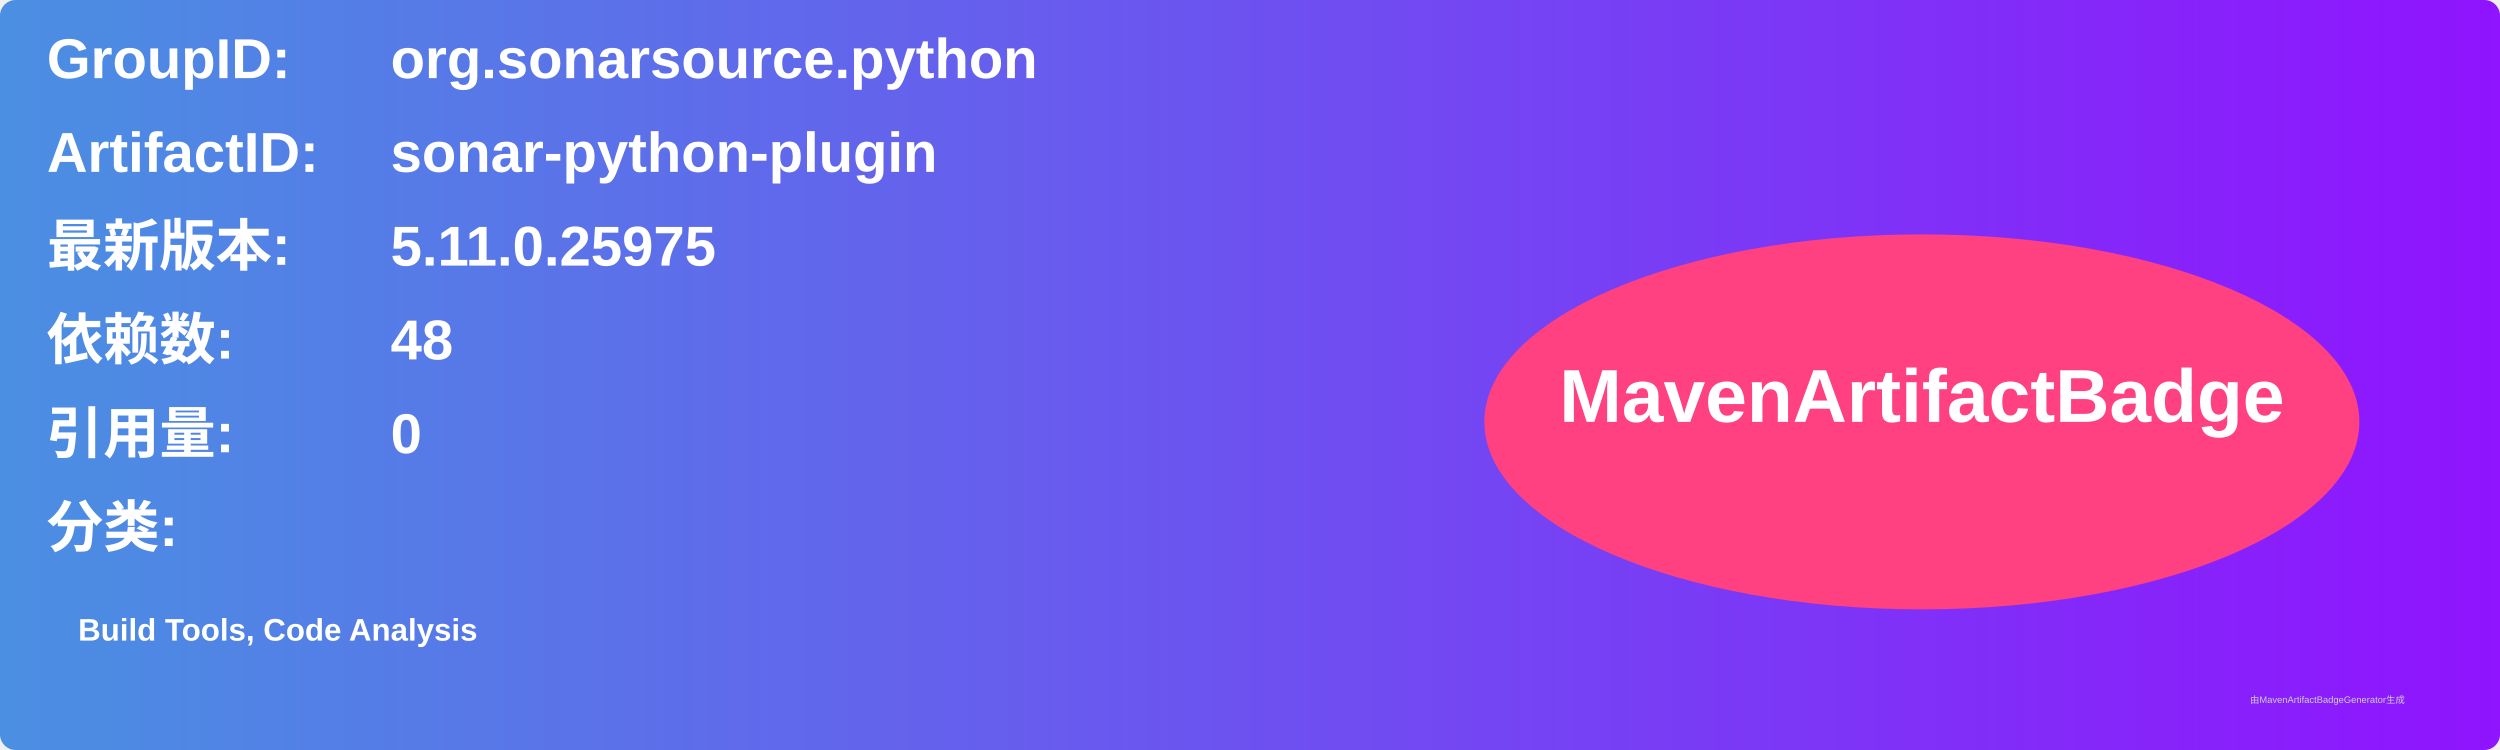
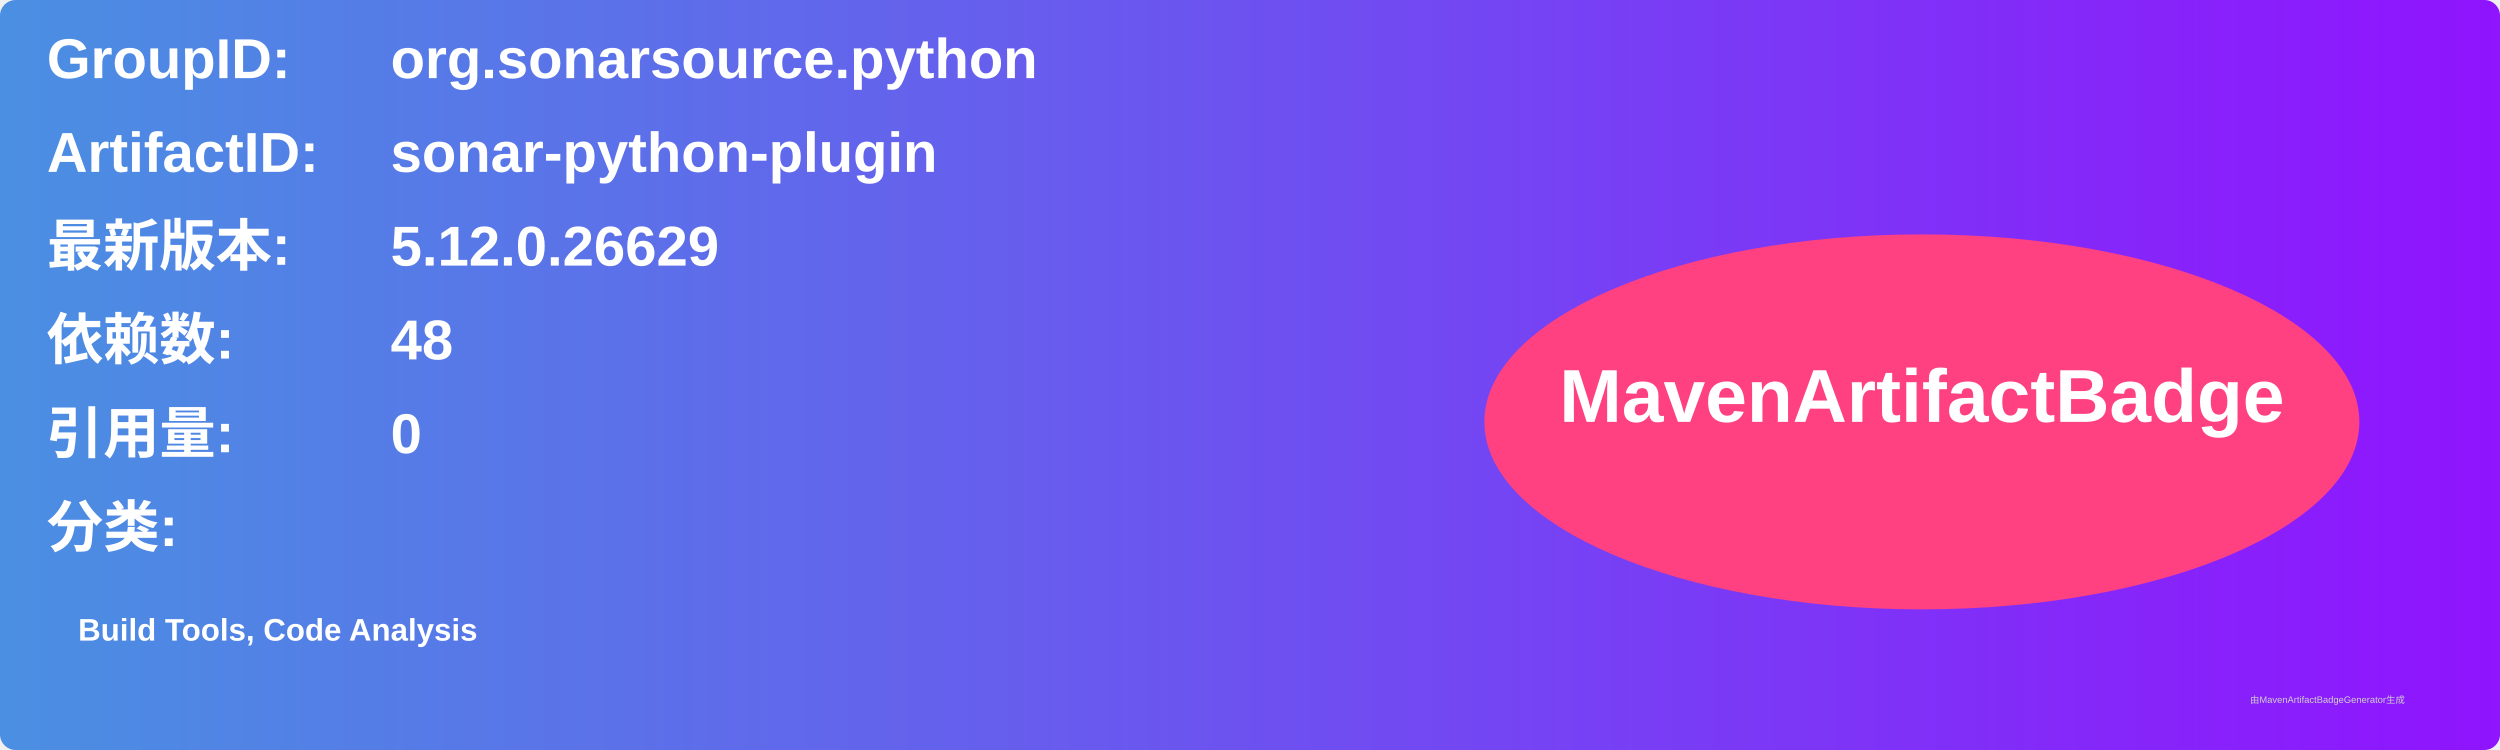
<svg xmlns="http://www.w3.org/2000/svg" width="800" height="240" viewBox="0 0 800 240">
  <linearGradient id="grad" x1="0%" y1="0%" x2="100%" y2="0%">
    <stop offset="0%" stop-color="#4a90e2" />
    <stop offset="100%" stop-color="#9013fe" />
  </linearGradient>
  <rect width="100%" height="100%" rx="5" ry="5" fill="url(#grad)" />
  <g transform="translate(15, 15)">
    <text x="0" y="10" font-family="Arial" font-size="18" fill="white" font-weight="bold" width="260">GroupID:</text>
    <text x="110" y="10" font-family="Arial" font-size="18" fill="white" font-weight="bold" width="460">org.sonarsource.python</text>
    <text x="0" y="40" font-family="Arial" font-size="18" fill="white" font-weight="bold" width="260">ArtifactID:</text>
    <text x="110" y="40" font-family="Arial" font-size="18" fill="white" font-weight="bold" width="460">sonar-python-plugin</text>
    <text x="0" y="70" font-family="Arial" font-size="18" fill="white" font-weight="bold">最新版本:</text>
    <text x="110" y="70" font-family="Arial" font-size="18" fill="white" font-weight="bold">
-       <tspan font-weight="bold">5.11.0.25975</tspan>
+       <tspan font-weight="bold">5.12.0.26629</tspan>
    </text>
    <text x="0" y="100" font-family="Arial" font-size="18" fill="white" font-weight="bold">依赖数: </text>
    <text x="110" y="100" font-family="Arial" font-size="18" fill="white">
      <tspan font-weight="bold">48</tspan>
    </text>
    <text x="0" y="130" font-family="Arial" font-size="18" fill="white" font-weight="bold">引用量: </text>
    <text x="110" y="130" font-family="Arial" font-size="18" fill="white">
      <tspan font-weight="bold">0</tspan>
    </text>
    <text x="0" y="160" font-family="Arial" font-size="18" fill="white" font-weight="bold">分类:</text>
    <text x="10" y="190" font-family="Arial" font-size="10" fill="white">
      <tspan font-weight="bold">Build Tools, Code Analysis</tspan>
    </text>
    <ellipse cx="600" cy="120" rx="140" ry="60" fill="#ff4081" />
    <text x="600" y="120" text-anchor="middle" font-family="Arial" font-size="24" fill="white" font-weight="bold">MavenArtifactBadge</text>
  </g>
  <text x="720" y="225" font-family="Arial" font-size="3" fill="#d0d0d0">由MavenArtifactBadgeGenerator生成</text>
</svg>
